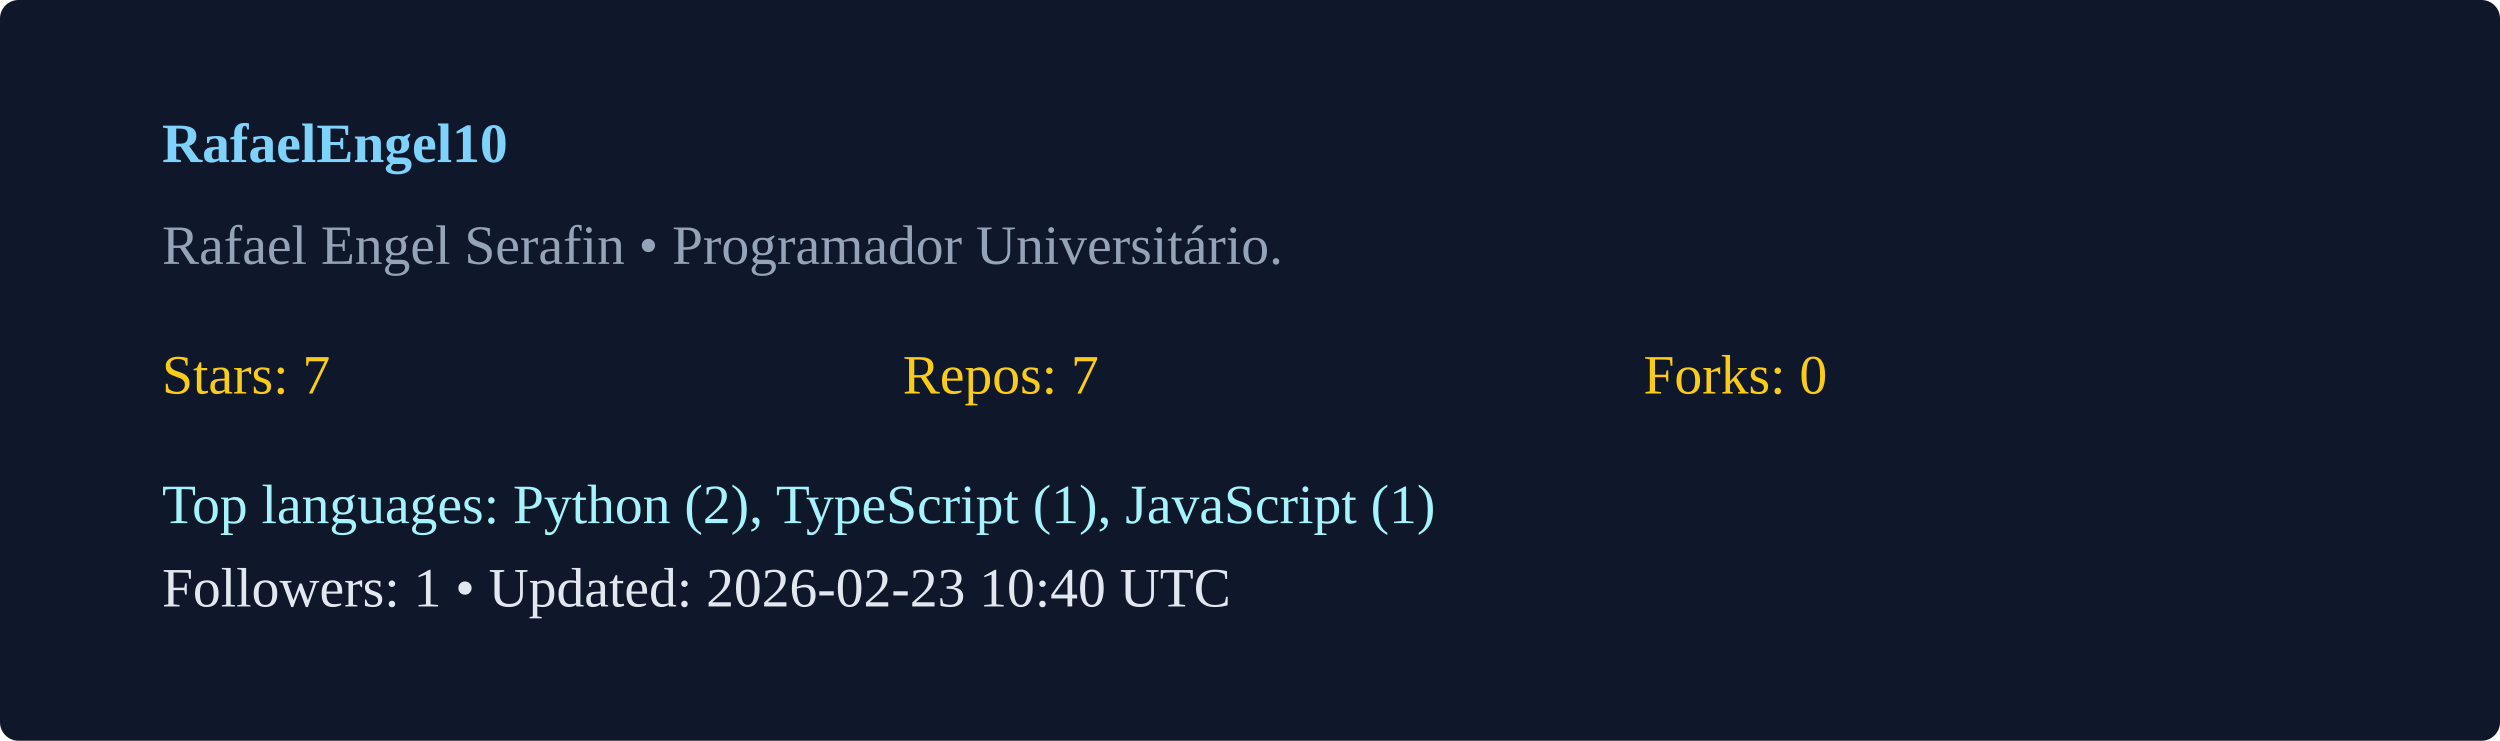
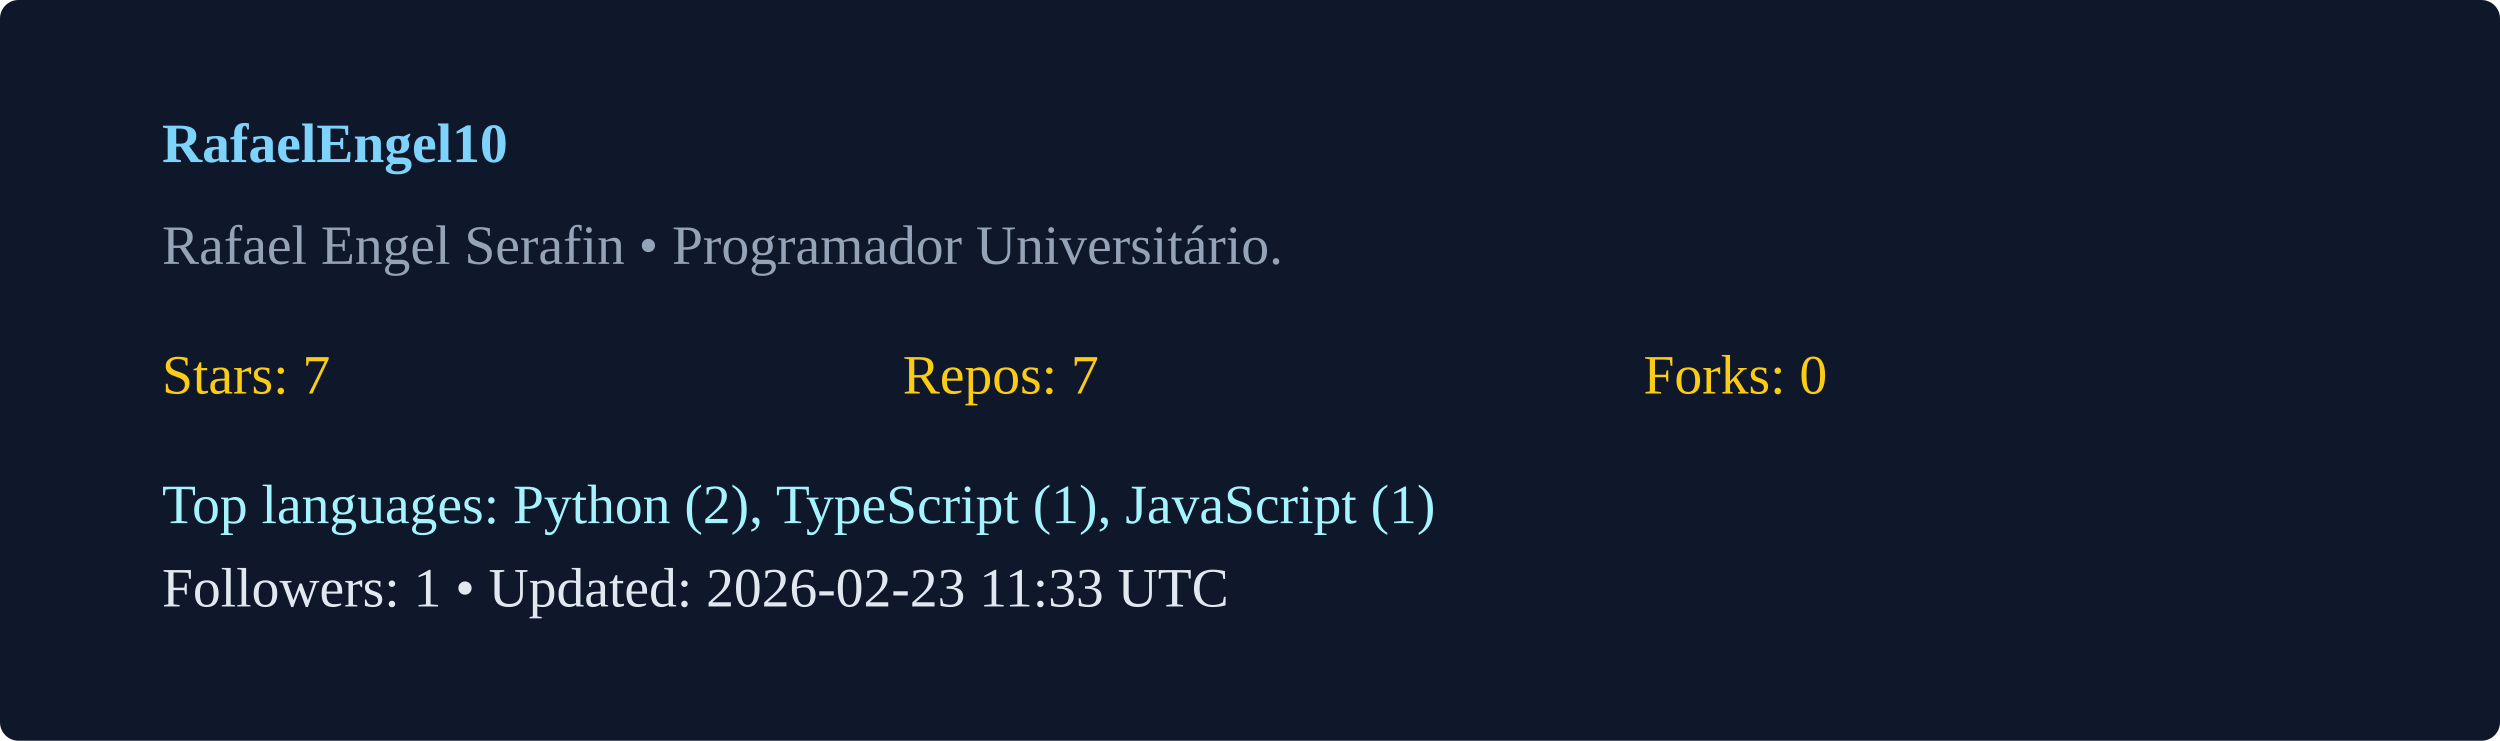
<svg xmlns="http://www.w3.org/2000/svg" width="540" height="160" viewBox="0 0 540 160">
  <rect width="100%" height="100%" rx="4" fill="#0f172a" />
  <g transform="translate(35,35)">
    <text x="0" y="0" fill="#7dd3fc" font-weight="600">RafaelEngel10</text>
    <text x="0" y="22" fill="#94a3b8">Rafael Engel Serafin  • Programador Universitário. </text>
    <g transform="translate(0,50)">
      <text x="0" y="0" fill="#facc15">Stars: 7</text>
      <text x="160" y="0" fill="#facc15">Repos: 7</text>
      <text x="320" y="0" fill="#facc15">Forks: 0</text>
      <text x="0" y="28" fill="#a5f3fc">Top languages: Python (2), TypeScript (1), JavaScript (1)</text>
-       <text x="0" y="46" fill="#e2e8f0">Followers: 1 • Updated: 2026-02-23 10:40 UTC</text>
+       <text x="0" y="46" fill="#e2e8f0">Followers: 1 • Updated: 2026-02-23 11:33 UTC</text>
    </g>
  </g>
</svg>
